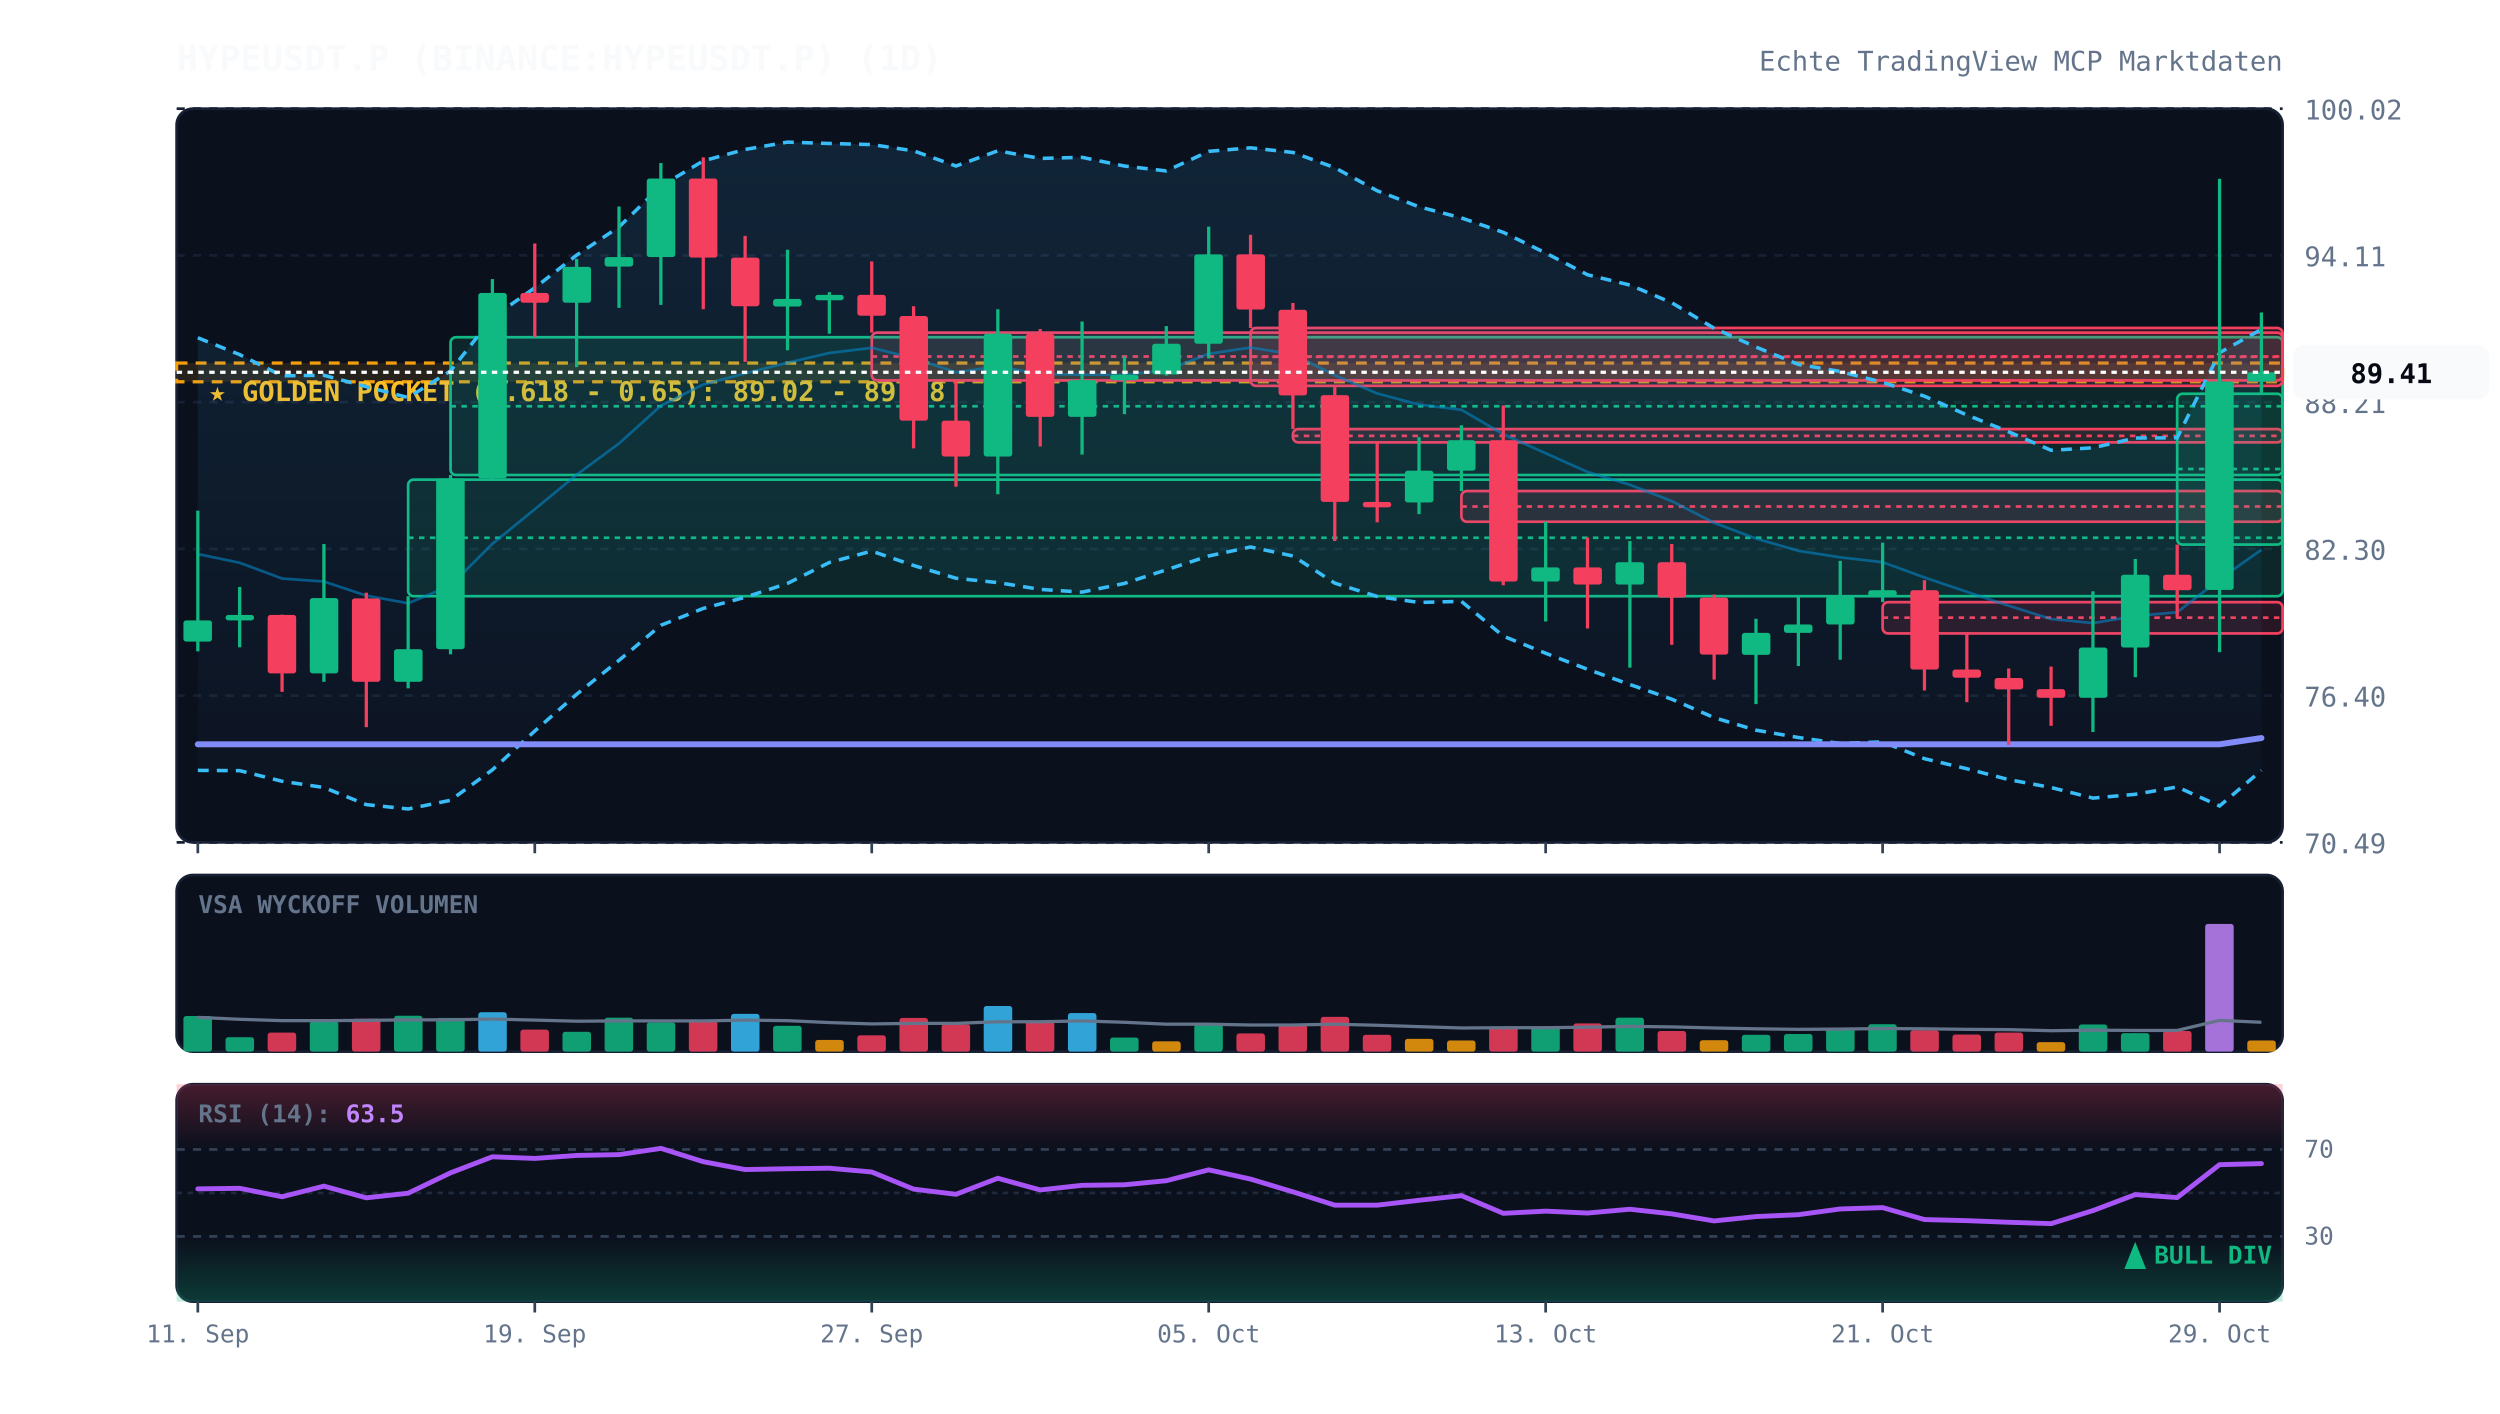
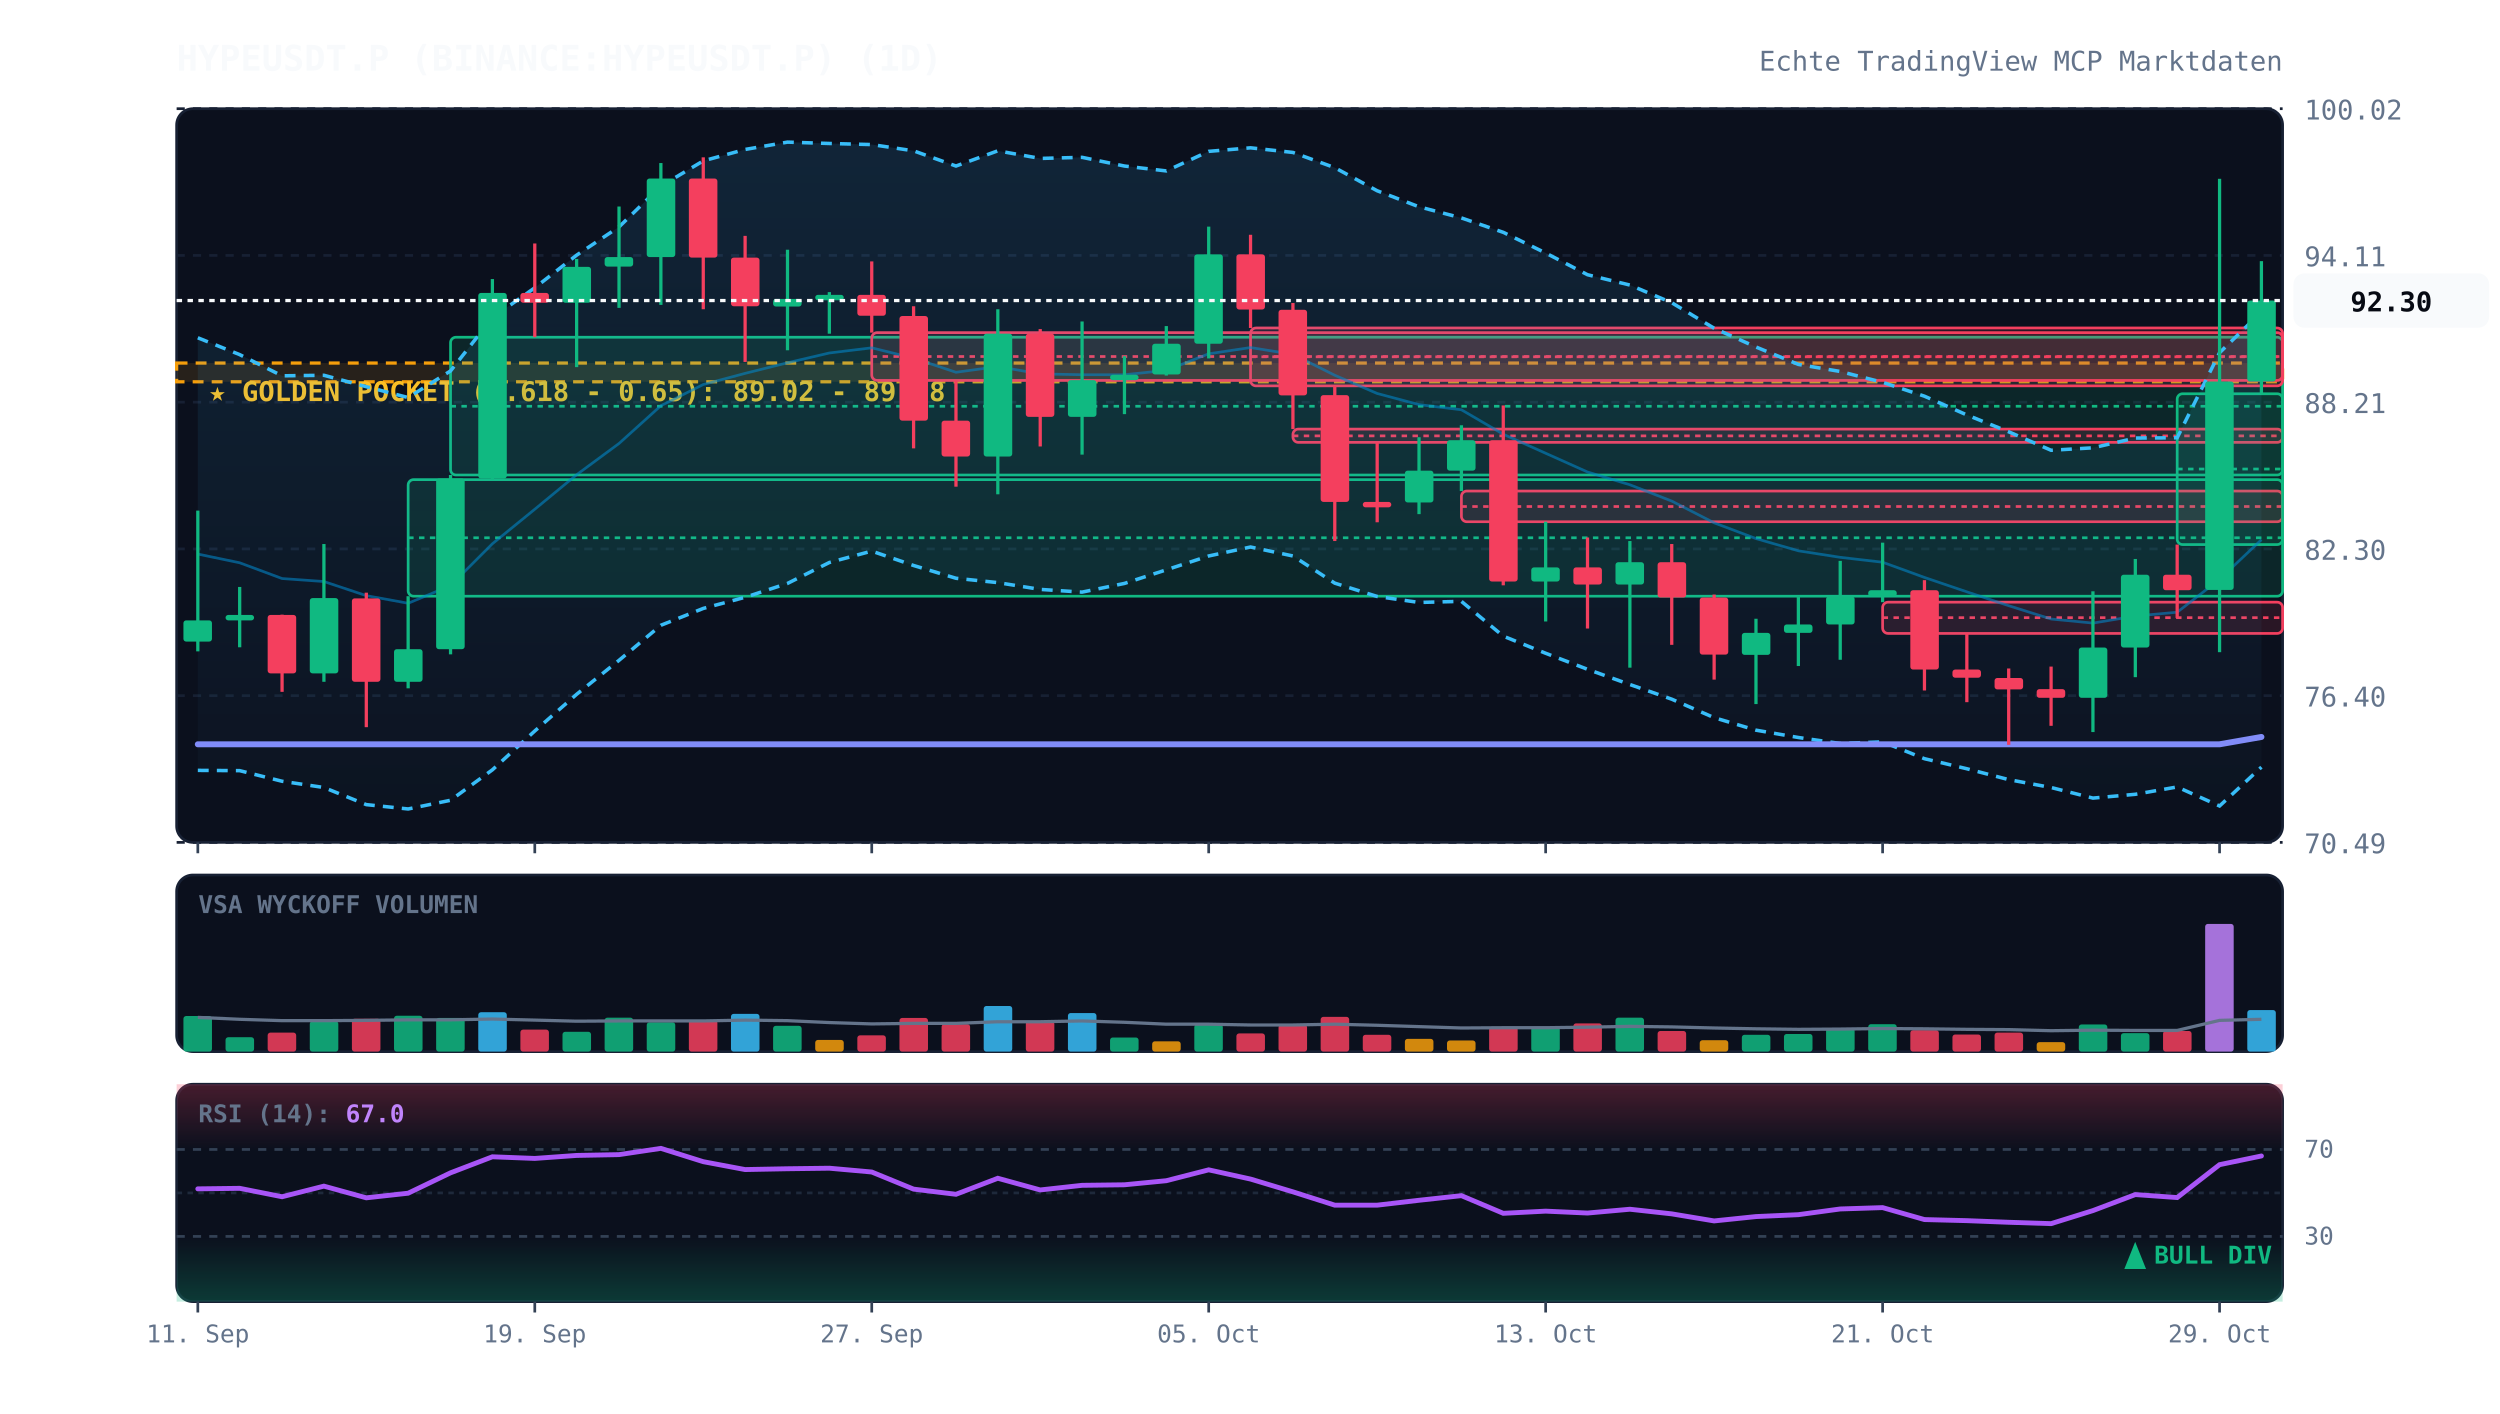
<svg xmlns="http://www.w3.org/2000/svg" viewBox="0 0 920 520" width="100%" height="100%" style="background:#070a13; font-family:'JetBrains Mono', monospace;">
  <defs>
    <linearGradient id="cloud-grad" x1="0%" y1="0%" x2="0%" y2="100%">
      <stop offset="0%" stop-color="#38bdf8" stop-opacity="0.12" />
      <stop offset="100%" stop-color="#38bdf8" stop-opacity="0.02" />
    </linearGradient>
    <linearGradient id="rsi-overbought" x1="0%" y1="0%" x2="0%" y2="100%">
      <stop offset="0%" stop-color="#f43f5e" stop-opacity="0.25" />
      <stop offset="100%" stop-color="#f43f5e" stop-opacity="0.0" />
    </linearGradient>
    <linearGradient id="rsi-oversold" x1="0%" y1="0%" x2="0%" y2="100%">
      <stop offset="0%" stop-color="#10b981" stop-opacity="0.0" />
      <stop offset="100%" stop-color="#10b981" stop-opacity="0.25" />
    </linearGradient>
  </defs>
  <rect x="65" y="40" width="775" height="270" fill="#0b101d" rx="6" stroke="#172033" stroke-width="1" />
  <rect x="65" y="322" width="775" height="65" fill="#0b101d" rx="6" stroke="#172033" stroke-width="1" />
  <rect x="65" y="399" width="775" height="80" fill="#0b101d" rx="6" stroke="#172033" stroke-width="1" />
  <line x1="65" y1="310.0" x2="840" y2="310.0" stroke="#172033" stroke-dasharray="3,3" stroke-width="1" />
  <text x="848" y="314.0" fill="#64748b" font-size="10" text-anchor="start">70.49</text>
  <line x1="65" y1="256.0" x2="840" y2="256.0" stroke="#172033" stroke-dasharray="3,3" stroke-width="1" />
  <text x="848" y="260.0" fill="#64748b" font-size="10" text-anchor="start">76.40</text>
  <line x1="65" y1="202.0" x2="840" y2="202.0" stroke="#172033" stroke-dasharray="3,3" stroke-width="1" />
  <text x="848" y="206.0" fill="#64748b" font-size="10" text-anchor="start">82.30</text>
  <line x1="65" y1="148.0" x2="840" y2="148.0" stroke="#172033" stroke-dasharray="3,3" stroke-width="1" />
  <text x="848" y="152.0" fill="#64748b" font-size="10" text-anchor="start">88.21</text>
  <line x1="65" y1="94.0" x2="840" y2="94.0" stroke="#172033" stroke-dasharray="3,3" stroke-width="1" />
  <text x="848" y="98.0" fill="#64748b" font-size="10" text-anchor="start">94.11</text>
  <line x1="65" y1="40.0" x2="840" y2="40.0" stroke="#172033" stroke-dasharray="3,3" stroke-width="1" />
  <text x="848" y="44.0" fill="#64748b" font-size="10" text-anchor="start">100.02</text>
  <rect x="65" y="133.6" width="775" height="6.9" fill="rgba(245, 158, 11, 0.12)" stroke="#f59e0b" stroke-dasharray="4,3" stroke-width="1.2" />
  <text x="77" y="147.6" fill="#fbbf24" font-size="10" font-weight="bold">★ GOLDEN POCKET (0.618 - 0.65): 89.02 - 89.78</text>
  <rect x="150.2" y="176.5" width="689.8" height="42.9" fill="rgba(16, 185, 129, 0.13)" stroke="#10b981" stroke-width="1" rx="2" />
  <line x1="150.2" y1="197.9" x2="840" y2="197.9" stroke="#10b981" stroke-dasharray="2,2" stroke-width="1" />
  <rect x="165.8" y="124.1" width="674.2" height="50.7" fill="rgba(16, 185, 129, 0.13)" stroke="#10b981" stroke-width="1" rx="2" />
  <line x1="165.8" y1="149.5" x2="840" y2="149.5" stroke="#10b981" stroke-dasharray="2,2" stroke-width="1" />
  <rect x="320.8" y="122.4" width="519.2" height="17.6" fill="rgba(244, 63, 94, 0.13)" stroke="#f43f5e" stroke-width="1" rx="2" />
  <line x1="320.8" y1="131.2" x2="840" y2="131.2" stroke="#f43f5e" stroke-dasharray="2,2" stroke-width="1" />
  <rect x="460.2" y="120.7" width="379.8" height="21.3" fill="rgba(244, 63, 94, 0.13)" stroke="#f43f5e" stroke-width="1" rx="2" />
  <line x1="460.2" y1="131.3" x2="840" y2="131.3" stroke="#f43f5e" stroke-dasharray="2,2" stroke-width="1" />
  <rect x="475.8" y="157.9" width="364.2" height="4.9" fill="rgba(244, 63, 94, 0.13)" stroke="#f43f5e" stroke-width="1" rx="2" />
  <line x1="475.8" y1="160.4" x2="840" y2="160.4" stroke="#f43f5e" stroke-dasharray="2,2" stroke-width="1" />
  <rect x="537.8" y="180.7" width="302.2" height="11.3" fill="rgba(244, 63, 94, 0.13)" stroke="#f43f5e" stroke-width="1" rx="2" />
  <line x1="537.8" y1="186.4" x2="840" y2="186.4" stroke="#f43f5e" stroke-dasharray="2,2" stroke-width="1" />
  <rect x="692.8" y="221.6" width="147.2" height="11.5" fill="rgba(244, 63, 94, 0.13)" stroke="#f43f5e" stroke-width="1" rx="2" />
  <line x1="692.8" y1="227.3" x2="840" y2="227.3" stroke="#f43f5e" stroke-dasharray="2,2" stroke-width="1" />
  <rect x="801.2" y="144.9" width="38.8" height="55.5" fill="rgba(16, 185, 129, 0.13)" stroke="#10b981" stroke-width="1" rx="2" />
  <line x1="801.2" y1="172.6" x2="840" y2="172.6" stroke="#10b981" stroke-dasharray="2,2" stroke-width="1" />
-   <polygon points="72.8,124.3 88.2,130.5 103.8,138.3 119.2,138.1 134.8,142.3 150.2,146.3 165.8,136.5 181.2,116.9 196.8,105.9 212.2,93.9 227.8,83.5 243.2,68.5 258.8,59.2 274.2,55.0 289.8,52.3 305.2,52.8 320.8,53.2 336.2,55.5 351.8,61.1 367.2,55.5 382.8,58.3 398.2,57.9 413.8,61.1 429.2,62.9 444.8,55.7 460.2,54.4 475.8,56.1 491.2,61.7 506.8,70.2 522.2,76.1 537.8,80.2 553.2,85.5 568.8,93.1 584.2,101.1 599.8,104.9 615.2,111.4 630.8,120.8 646.2,127.7 661.8,134.1 677.2,136.7 692.8,140.7 708.2,145.8 723.8,152.7 739.2,158.9 754.8,165.7 770.2,164.8 785.8,161.2 801.2,161.1 816.8,129.8 832.2,121.2 832.2,283.5 816.8,296.6 801.2,289.6 785.8,292.3 770.2,293.7 754.8,289.8 739.2,286.9 723.8,282.9 708.2,279.2 692.8,273.0 677.2,273.6 661.8,271.4 646.2,268.7 630.8,264.1 615.2,257.3 599.8,251.9 584.2,246.3 568.8,240.4 553.2,234.1 537.8,221.3 522.2,221.7 506.8,219.5 491.2,214.6 475.8,204.6 460.2,201.3 444.8,204.6 429.2,209.7 413.8,214.7 398.2,217.9 382.8,216.9 367.2,214.4 351.8,212.8 336.2,208.1 320.8,202.8 305.2,207.0 289.8,214.7 274.2,219.8 258.8,223.9 243.2,230.1 227.8,243.0 212.2,255.5 196.8,269.0 181.2,283.3 165.8,294.5 150.2,297.7 134.8,296.1 119.2,289.8 103.8,287.5 88.2,283.6 72.8,283.5" fill="url(#cloud-grad)" />
-   <polyline points="72.8,124.3 88.2,130.5 103.8,138.3 119.2,138.1 134.8,142.3 150.2,146.3 165.8,136.5 181.2,116.9 196.8,105.9 212.2,93.9 227.8,83.5 243.2,68.5 258.8,59.2 274.2,55.0 289.8,52.3 305.2,52.8 320.8,53.2 336.2,55.5 351.8,61.1 367.2,55.5 382.8,58.3 398.2,57.9 413.8,61.1 429.2,62.9 444.8,55.7 460.2,54.4 475.8,56.1 491.2,61.7 506.8,70.2 522.2,76.1 537.8,80.2 553.2,85.5 568.8,93.1 584.2,101.1 599.8,104.9 615.2,111.4 630.8,120.8 646.2,127.7 661.8,134.1 677.2,136.7 692.8,140.7 708.2,145.8 723.8,152.7 739.2,158.9 754.8,165.7 770.2,164.8 785.8,161.2 801.2,161.1 816.8,129.8 832.2,121.2" fill="none" stroke="#38bdf8" stroke-width="1.3" stroke-dasharray="4,3" />
-   <polyline points="72.8,283.5 88.2,283.6 103.8,287.5 119.2,289.8 134.8,296.1 150.2,297.7 165.8,294.5 181.2,283.3 196.8,269.0 212.2,255.5 227.8,243.0 243.2,230.1 258.8,223.9 274.2,219.8 289.8,214.7 305.2,207.0 320.8,202.8 336.2,208.1 351.8,212.8 367.2,214.4 382.8,216.9 398.2,217.9 413.8,214.7 429.2,209.7 444.8,204.6 460.2,201.3 475.8,204.6 491.2,214.6 506.8,219.5 522.2,221.7 537.8,221.3 553.2,234.1 568.8,240.4 584.2,246.3 599.8,251.9 615.2,257.3 630.8,264.1 646.2,268.7 661.8,271.4 677.2,273.6 692.8,273.0 708.2,279.2 723.8,282.9 739.2,286.9 754.8,289.8 770.2,293.7 785.8,292.3 801.2,289.6 816.8,296.6 832.2,283.5" fill="none" stroke="#38bdf8" stroke-width="1.3" stroke-dasharray="4,3" />
-   <polyline points="72.8,203.9 88.2,207.1 103.8,212.9 119.2,214.0 134.8,219.2 150.2,222.0 165.8,215.5 181.2,200.1 196.8,187.4 212.2,174.7 227.8,163.2 243.2,149.3 258.8,141.5 274.2,137.4 289.8,133.5 305.2,129.9 320.8,128.0 336.2,131.8 351.8,137.0 367.2,134.9 382.8,137.6 398.2,137.9 413.8,137.9 429.2,136.3 444.8,130.2 460.2,127.9 475.8,130.4 491.2,138.1 506.8,144.8 522.2,148.9 537.8,150.8 553.2,159.8 568.8,166.8 584.2,173.7 599.8,178.4 615.2,184.4 630.8,192.4 646.2,198.2 661.8,202.7 677.2,205.1 692.8,206.9 708.2,212.5 723.8,217.8 739.2,222.9 754.8,227.8 770.2,229.3 785.8,226.7 801.2,225.3 816.8,213.2 832.2,202.3" fill="none" stroke="#0284c7" stroke-width="1.0" stroke-opacity="0.6" />
-   <polyline points="72.8,273.9 88.2,273.9 103.8,273.9 119.2,273.9 134.8,273.9 150.2,273.9 165.8,273.9 181.2,273.9 196.8,273.9 212.2,273.9 227.8,273.9 243.2,273.9 258.8,273.9 274.2,273.9 289.8,273.9 305.2,273.9 320.8,273.9 336.2,273.9 351.8,273.9 367.2,273.9 382.8,273.9 398.2,273.9 413.8,273.9 429.2,273.9 444.8,273.9 460.2,273.9 475.8,273.9 491.2,273.9 506.8,273.9 522.2,273.9 537.8,273.9 553.2,273.9 568.8,273.9 584.2,273.9 599.8,273.9 615.2,273.9 630.8,273.9 646.2,273.9 661.8,273.9 677.2,273.9 692.8,273.9 708.2,273.9 723.8,273.9 739.2,273.9 754.8,273.9 770.2,273.9 785.8,273.9 801.2,273.9 816.8,273.9 832.2,271.6" fill="none" stroke="#818cf8" stroke-width="2.2" stroke-linecap="round" />
+   <polygon points="72.8,124.3 88.2,130.5 103.8,138.3 119.2,138.1 134.8,142.3 150.2,146.3 165.8,136.5 181.2,116.9 196.8,105.9 212.2,93.9 227.8,83.5 243.2,68.5 258.8,59.2 274.2,55.0 289.8,52.3 305.2,52.8 320.8,53.2 336.2,55.5 351.8,61.1 367.2,55.5 382.8,58.3 398.2,57.9 413.8,61.1 429.2,62.9 444.8,55.7 460.2,54.4 475.8,56.1 491.2,61.7 506.8,70.2 522.2,76.1 537.8,80.2 553.2,85.5 568.8,93.1 584.2,101.1 599.8,104.9 615.2,111.4 630.8,120.8 646.2,127.7 661.8,134.1 677.2,136.7 692.8,140.7 708.2,145.8 723.8,152.7 739.2,158.9 754.8,165.7 770.2,164.8 785.8,161.2 801.2,161.1 816.8,129.8 832.2,114.8 832.2,282.3 816.8,296.6 801.2,289.6 785.8,292.3 770.2,293.7 754.8,289.8 739.2,286.9 723.8,282.9 708.2,279.2 692.8,273.0 677.2,273.6 661.8,271.4 646.2,268.7 630.8,264.1 615.2,257.3 599.8,251.9 584.2,246.3 568.8,240.4 553.2,234.1 537.8,221.3 522.2,221.7 506.8,219.5 491.2,214.6 475.8,204.6 460.2,201.3 444.8,204.6 429.2,209.7 413.8,214.7 398.2,217.9 382.8,216.9 367.2,214.4 351.8,212.8 336.2,208.1 320.8,202.8 305.2,207.0 289.8,214.7 274.2,219.8 258.8,223.9 243.2,230.1 227.8,243.0 212.2,255.5 196.8,269.0 181.2,283.3 165.8,294.5 150.2,297.7 134.8,296.1 119.2,289.8 103.8,287.5 88.2,283.6 72.8,283.5" fill="url(#cloud-grad)" />
+   <polyline points="72.8,124.3 88.2,130.5 103.8,138.3 119.2,138.1 134.8,142.3 150.2,146.3 165.8,136.5 181.2,116.9 196.8,105.9 212.2,93.9 227.8,83.5 243.2,68.5 258.8,59.2 274.2,55.0 289.8,52.3 305.2,52.8 320.8,53.2 336.2,55.5 351.8,61.1 367.2,55.5 382.8,58.3 398.2,57.9 413.8,61.1 429.2,62.9 444.8,55.7 460.2,54.4 475.8,56.1 491.2,61.7 506.8,70.2 522.2,76.1 537.8,80.2 553.2,85.5 568.8,93.1 584.2,101.1 599.8,104.9 615.2,111.4 630.8,120.8 646.2,127.7 661.8,134.1 677.2,136.7 692.8,140.7 708.2,145.8 723.8,152.7 739.2,158.9 754.8,165.7 770.2,164.8 785.8,161.2 801.2,161.1 816.8,129.8 832.2,114.8" fill="none" stroke="#38bdf8" stroke-width="1.3" stroke-dasharray="4,3" />
+   <polyline points="72.8,283.5 88.2,283.6 103.8,287.5 119.2,289.8 134.8,296.1 150.2,297.7 165.8,294.5 181.2,283.3 196.8,269.0 212.2,255.5 227.8,243.0 243.2,230.1 258.8,223.9 274.2,219.8 289.8,214.7 305.2,207.0 320.8,202.8 336.2,208.1 351.8,212.8 367.2,214.4 382.8,216.9 398.2,217.9 413.8,214.7 429.2,209.7 444.8,204.6 460.2,201.3 475.8,204.6 491.2,214.6 506.8,219.5 522.2,221.7 537.8,221.3 553.2,234.1 568.8,240.4 584.2,246.3 599.8,251.9 615.2,257.3 630.8,264.1 646.2,268.7 661.8,271.4 677.2,273.6 692.8,273.0 708.2,279.2 723.8,282.9 739.2,286.9 754.8,289.8 770.2,293.7 785.8,292.3 801.2,289.6 816.8,296.6 832.2,282.3" fill="none" stroke="#38bdf8" stroke-width="1.3" stroke-dasharray="4,3" />
+   <polyline points="72.8,203.9 88.2,207.1 103.8,212.9 119.2,214.0 134.8,219.2 150.2,222.0 165.8,215.5 181.2,200.1 196.8,187.4 212.2,174.7 227.8,163.2 243.2,149.3 258.8,141.5 274.2,137.4 289.8,133.5 305.2,129.9 320.8,128.0 336.2,131.8 351.8,137.0 367.2,134.9 382.8,137.6 398.2,137.9 413.8,137.9 429.2,136.3 444.8,130.2 460.2,127.9 475.8,130.4 491.2,138.1 506.8,144.8 522.2,148.9 537.8,150.8 553.2,159.8 568.8,166.8 584.2,173.7 599.8,178.4 615.2,184.4 630.8,192.4 646.2,198.2 661.8,202.7 677.2,205.1 692.8,206.9 708.2,212.5 723.8,217.8 739.2,222.9 754.8,227.8 770.2,229.3 785.8,226.7 801.2,225.3 816.8,213.2 832.2,198.6" fill="none" stroke="#0284c7" stroke-width="1.0" stroke-opacity="0.6" />
+   <polyline points="72.8,273.9 88.2,273.9 103.8,273.9 119.2,273.9 134.8,273.9 150.2,273.9 165.8,273.9 181.2,273.9 196.8,273.9 212.2,273.9 227.8,273.9 243.2,273.9 258.8,273.9 274.2,273.9 289.8,273.9 305.2,273.9 320.8,273.9 336.2,273.9 351.8,273.9 367.2,273.9 382.8,273.9 398.2,273.9 413.8,273.9 429.2,273.9 444.8,273.9 460.2,273.9 475.8,273.9 491.2,273.9 506.8,273.9 522.2,273.9 537.8,273.9 553.2,273.9 568.8,273.9 584.2,273.9 599.8,273.9 615.2,273.9 630.8,273.9 646.2,273.9 661.8,273.9 677.2,273.9 692.8,273.9 708.2,273.9 723.8,273.9 739.2,273.9 754.8,273.9 770.2,273.9 785.8,273.9 801.2,273.9 816.8,273.9 832.2,271.2" fill="none" stroke="#818cf8" stroke-width="2.2" stroke-linecap="round" />
  <line x1="72.8" y1="187.9" x2="72.8" y2="239.7" stroke="#10b981" stroke-width="1.2" />
  <rect x="67.5" y="228.3" width="10.5" height="7.8" fill="#10b981" rx="1" />
  <line x1="88.2" y1="216.0" x2="88.2" y2="238.2" stroke="#10b981" stroke-width="1.2" />
  <rect x="83.0" y="226.3" width="10.5" height="2.0" fill="#10b981" rx="1" />
  <line x1="103.8" y1="226.2" x2="103.8" y2="254.6" stroke="#f43f5e" stroke-width="1.2" />
  <rect x="98.5" y="226.3" width="10.5" height="21.5" fill="#f43f5e" rx="1" />
  <line x1="119.2" y1="200.2" x2="119.2" y2="250.9" stroke="#10b981" stroke-width="1.2" />
  <rect x="114.0" y="220.1" width="10.5" height="27.7" fill="#10b981" rx="1" />
  <line x1="134.8" y1="218.1" x2="134.8" y2="267.6" stroke="#f43f5e" stroke-width="1.2" />
  <rect x="129.5" y="220.2" width="10.5" height="30.7" fill="#f43f5e" rx="1" />
  <line x1="150.2" y1="219.4" x2="150.2" y2="253.3" stroke="#10b981" stroke-width="1.2" />
  <rect x="145.0" y="238.9" width="10.5" height="12.0" fill="#10b981" rx="1" />
  <line x1="165.8" y1="174.8" x2="165.8" y2="240.8" stroke="#10b981" stroke-width="1.2" />
  <rect x="160.5" y="176.1" width="10.5" height="62.8" fill="#10b981" rx="1" />
  <line x1="181.2" y1="102.7" x2="181.2" y2="176.5" stroke="#10b981" stroke-width="1.2" />
  <rect x="176.0" y="107.8" width="10.5" height="68.3" fill="#10b981" rx="1" />
  <line x1="196.8" y1="89.6" x2="196.8" y2="124.1" stroke="#f43f5e" stroke-width="1.2" />
  <rect x="191.5" y="107.8" width="10.5" height="3.6" fill="#f43f5e" rx="1" />
  <line x1="212.2" y1="95.3" x2="212.2" y2="135.1" stroke="#10b981" stroke-width="1.2" />
  <rect x="207.0" y="98.2" width="10.5" height="13.2" fill="#10b981" rx="1" />
  <line x1="227.8" y1="76.0" x2="227.8" y2="113.3" stroke="#10b981" stroke-width="1.2" />
  <rect x="222.5" y="94.6" width="10.5" height="3.5" fill="#10b981" rx="1" />
  <line x1="243.2" y1="60.0" x2="243.2" y2="112.2" stroke="#10b981" stroke-width="1.2" />
  <rect x="238.0" y="65.7" width="10.5" height="28.9" fill="#10b981" rx="1" />
  <line x1="258.8" y1="57.9" x2="258.8" y2="113.8" stroke="#f43f5e" stroke-width="1.2" />
  <rect x="253.5" y="65.7" width="10.5" height="29.1" fill="#f43f5e" rx="1" />
  <line x1="274.2" y1="86.8" x2="274.2" y2="133.2" stroke="#f43f5e" stroke-width="1.2" />
  <rect x="269.0" y="94.8" width="10.5" height="17.9" fill="#f43f5e" rx="1" />
  <line x1="289.8" y1="91.9" x2="289.8" y2="128.9" stroke="#10b981" stroke-width="1.2" />
  <rect x="284.5" y="110.0" width="10.5" height="2.8" fill="#10b981" rx="1" />
  <line x1="305.2" y1="107.5" x2="305.2" y2="122.8" stroke="#10b981" stroke-width="1.2" />
  <rect x="300.0" y="108.5" width="10.5" height="2.0" fill="#10b981" rx="1" />
  <line x1="320.8" y1="96.2" x2="320.8" y2="122.4" stroke="#f43f5e" stroke-width="1.2" />
  <rect x="315.5" y="108.5" width="10.5" height="7.7" fill="#f43f5e" rx="1" />
  <line x1="336.2" y1="112.7" x2="336.2" y2="165.0" stroke="#f43f5e" stroke-width="1.2" />
  <rect x="331.0" y="116.3" width="10.5" height="38.5" fill="#f43f5e" rx="1" />
  <line x1="351.8" y1="140.0" x2="351.8" y2="179.1" stroke="#f43f5e" stroke-width="1.2" />
  <rect x="346.5" y="154.8" width="10.5" height="13.2" fill="#f43f5e" rx="1" />
  <line x1="367.2" y1="113.8" x2="367.2" y2="181.9" stroke="#10b981" stroke-width="1.2" />
  <rect x="362.0" y="122.8" width="10.5" height="45.2" fill="#10b981" rx="1" />
  <line x1="382.8" y1="121.1" x2="382.8" y2="164.3" stroke="#f43f5e" stroke-width="1.2" />
  <rect x="377.5" y="122.8" width="10.5" height="30.6" fill="#f43f5e" rx="1" />
  <line x1="398.2" y1="118.3" x2="398.2" y2="167.3" stroke="#10b981" stroke-width="1.2" />
  <rect x="393.0" y="139.9" width="10.5" height="13.5" fill="#10b981" rx="1" />
  <line x1="413.8" y1="131.1" x2="413.8" y2="152.4" stroke="#10b981" stroke-width="1.2" />
  <rect x="408.5" y="137.9" width="10.5" height="2.0" fill="#10b981" rx="1" />
  <line x1="429.2" y1="120.0" x2="429.2" y2="138.2" stroke="#10b981" stroke-width="1.2" />
  <rect x="424.0" y="126.5" width="10.5" height="11.3" fill="#10b981" rx="1" />
  <line x1="444.8" y1="83.4" x2="444.8" y2="131.9" stroke="#10b981" stroke-width="1.2" />
  <rect x="439.5" y="93.6" width="10.5" height="32.9" fill="#10b981" rx="1" />
  <line x1="460.2" y1="86.4" x2="460.2" y2="120.7" stroke="#f43f5e" stroke-width="1.2" />
  <rect x="455.0" y="93.6" width="10.5" height="20.3" fill="#f43f5e" rx="1" />
  <line x1="475.8" y1="111.5" x2="475.8" y2="157.9" stroke="#f43f5e" stroke-width="1.2" />
  <rect x="470.5" y="114.0" width="10.5" height="31.5" fill="#f43f5e" rx="1" />
  <line x1="491.2" y1="142.0" x2="491.2" y2="199.1" stroke="#f43f5e" stroke-width="1.2" />
  <rect x="486.0" y="145.4" width="10.5" height="39.3" fill="#f43f5e" rx="1" />
  <line x1="506.8" y1="162.8" x2="506.8" y2="192.2" stroke="#f43f5e" stroke-width="1.2" />
  <rect x="501.5" y="184.7" width="10.5" height="2.0" fill="#f43f5e" rx="1" />
  <line x1="522.2" y1="160.9" x2="522.2" y2="189.2" stroke="#10b981" stroke-width="1.2" />
  <rect x="517.0" y="173.2" width="10.5" height="11.7" fill="#10b981" rx="1" />
  <line x1="537.8" y1="156.5" x2="537.8" y2="180.7" stroke="#10b981" stroke-width="1.2" />
  <rect x="532.5" y="162.0" width="10.5" height="11.2" fill="#10b981" rx="1" />
  <line x1="553.2" y1="149.2" x2="553.2" y2="215.4" stroke="#f43f5e" stroke-width="1.2" />
  <rect x="548.0" y="162.0" width="10.5" height="52.0" fill="#f43f5e" rx="1" />
  <line x1="568.8" y1="192.0" x2="568.8" y2="228.7" stroke="#10b981" stroke-width="1.2" />
  <rect x="563.5" y="208.8" width="10.5" height="5.2" fill="#10b981" rx="1" />
  <line x1="584.2" y1="197.8" x2="584.2" y2="231.3" stroke="#f43f5e" stroke-width="1.2" />
  <rect x="579.0" y="208.8" width="10.5" height="6.3" fill="#f43f5e" rx="1" />
  <line x1="599.8" y1="199.1" x2="599.8" y2="245.7" stroke="#10b981" stroke-width="1.2" />
  <rect x="594.5" y="206.9" width="10.5" height="8.2" fill="#10b981" rx="1" />
  <line x1="615.2" y1="200.2" x2="615.2" y2="237.3" stroke="#f43f5e" stroke-width="1.2" />
  <rect x="610.0" y="206.9" width="10.5" height="13.0" fill="#f43f5e" rx="1" />
  <line x1="630.8" y1="218.8" x2="630.8" y2="250.1" stroke="#f43f5e" stroke-width="1.2" />
  <rect x="625.5" y="219.9" width="10.5" height="21.0" fill="#f43f5e" rx="1" />
  <line x1="646.2" y1="227.7" x2="646.2" y2="259.1" stroke="#10b981" stroke-width="1.2" />
  <rect x="641.0" y="232.9" width="10.5" height="8.1" fill="#10b981" rx="1" />
  <line x1="661.8" y1="219.3" x2="661.8" y2="245.1" stroke="#10b981" stroke-width="1.2" />
  <rect x="656.5" y="229.8" width="10.5" height="3.1" fill="#10b981" rx="1" />
  <line x1="677.2" y1="206.4" x2="677.2" y2="242.8" stroke="#10b981" stroke-width="1.2" />
  <rect x="672.0" y="219.5" width="10.5" height="10.3" fill="#10b981" rx="1" />
  <line x1="692.8" y1="199.7" x2="692.8" y2="221.6" stroke="#10b981" stroke-width="1.2" />
  <rect x="687.5" y="217.2" width="10.5" height="2.3" fill="#10b981" rx="1" />
  <line x1="708.2" y1="213.5" x2="708.2" y2="254.1" stroke="#f43f5e" stroke-width="1.2" />
  <rect x="703.0" y="217.2" width="10.5" height="29.2" fill="#f43f5e" rx="1" />
  <line x1="723.8" y1="233.1" x2="723.8" y2="258.4" stroke="#f43f5e" stroke-width="1.2" />
  <rect x="718.5" y="246.4" width="10.5" height="3.0" fill="#f43f5e" rx="1" />
  <line x1="739.2" y1="246.0" x2="739.2" y2="274.1" stroke="#f43f5e" stroke-width="1.2" />
  <rect x="734.0" y="249.5" width="10.5" height="4.2" fill="#f43f5e" rx="1" />
  <line x1="754.8" y1="245.3" x2="754.8" y2="267.1" stroke="#f43f5e" stroke-width="1.2" />
  <rect x="749.5" y="253.6" width="10.5" height="3.2" fill="#f43f5e" rx="1" />
  <line x1="770.2" y1="217.6" x2="770.2" y2="269.4" stroke="#10b981" stroke-width="1.2" />
  <rect x="765.0" y="238.3" width="10.5" height="18.5" fill="#10b981" rx="1" />
  <line x1="785.8" y1="205.7" x2="785.8" y2="249.2" stroke="#10b981" stroke-width="1.2" />
  <rect x="780.5" y="211.5" width="10.5" height="26.8" fill="#10b981" rx="1" />
  <line x1="801.2" y1="200.4" x2="801.2" y2="227.4" stroke="#f43f5e" stroke-width="1.2" />
  <rect x="796.0" y="211.5" width="10.5" height="5.7" fill="#f43f5e" rx="1" />
  <line x1="816.8" y1="65.8" x2="816.8" y2="240.0" stroke="#10b981" stroke-width="1.2" />
  <rect x="811.5" y="140.4" width="10.5" height="76.7" fill="#10b981" rx="1" />
-   <line x1="832.2" y1="115.0" x2="832.2" y2="144.9" stroke="#10b981" stroke-width="1.2" />
-   <rect x="827.0" y="137.0" width="10.5" height="3.4" fill="#10b981" rx="1" />
-   <line x1="65" y1="137.0" x2="840" y2="137.0" stroke="#f8fafc" stroke-width="1.2" stroke-dasharray="2,2" />
-   <rect x="844" y="127.0" width="72" height="20" fill="#f8fafc" rx="4" />
-   <text x="880" y="141.0" fill="#070a13" font-size="10" font-weight="bold" text-anchor="middle">89.41</text>
+   <line x1="832.2" y1="96.1" x2="832.2" y2="144.9" stroke="#10b981" stroke-width="1.2" />
+   <rect x="827.0" y="110.6" width="10.5" height="29.8" fill="#10b981" rx="1" />
+   <line x1="65" y1="110.6" x2="840" y2="110.6" stroke="#f8fafc" stroke-width="1.2" stroke-dasharray="2,2" />
+   <rect x="844" y="100.6" width="72" height="20" fill="#f8fafc" rx="4" />
+   <text x="880" y="114.6" fill="#070a13" font-size="10" font-weight="bold" text-anchor="middle">92.30</text>
  <text x="73" y="336" fill="#64748b" font-size="9" font-weight="bold">VSA WYCKOFF VOLUMEN</text>
  <rect x="67.5" y="373.9" width="10.5" height="13.1" fill="#10b981" opacity="0.85" rx="1" />
  <rect x="83.0" y="381.7" width="10.5" height="5.3" fill="#10b981" opacity="0.85" rx="1" />
  <rect x="98.5" y="380.0" width="10.5" height="7.0" fill="#f43f5e" opacity="0.85" rx="1" />
  <rect x="114.0" y="375.8" width="10.5" height="11.2" fill="#10b981" opacity="0.85" rx="1" />
  <rect x="129.5" y="374.9" width="10.5" height="12.1" fill="#f43f5e" opacity="0.85" rx="1" />
  <rect x="145.0" y="373.8" width="10.5" height="13.2" fill="#10b981" opacity="0.85" rx="1" />
  <rect x="160.5" y="374.6" width="10.5" height="12.4" fill="#10b981" opacity="0.85" rx="1" />
  <rect x="176.0" y="372.5" width="10.5" height="14.5" fill="#38bdf8" opacity="0.85" rx="1" />
  <rect x="191.5" y="378.9" width="10.5" height="8.1" fill="#f43f5e" opacity="0.85" rx="1" />
  <rect x="207.0" y="379.7" width="10.5" height="7.3" fill="#10b981" opacity="0.85" rx="1" />
  <rect x="222.5" y="374.5" width="10.5" height="12.5" fill="#10b981" opacity="0.85" rx="1" />
  <rect x="238.0" y="376.2" width="10.5" height="10.8" fill="#10b981" opacity="0.85" rx="1" />
  <rect x="253.5" y="375.4" width="10.5" height="11.6" fill="#f43f5e" opacity="0.85" rx="1" />
  <rect x="269.0" y="373.1" width="10.5" height="13.9" fill="#38bdf8" opacity="0.85" rx="1" />
  <rect x="284.5" y="377.5" width="10.5" height="9.5" fill="#10b981" opacity="0.85" rx="1" />
  <rect x="300.0" y="382.7" width="10.5" height="4.3" fill="#f59e0b" opacity="0.85" rx="1" />
  <rect x="315.5" y="381.0" width="10.5" height="6.0" fill="#f43f5e" opacity="0.85" rx="1" />
  <rect x="331.0" y="374.6" width="10.5" height="12.4" fill="#f43f5e" opacity="0.85" rx="1" />
  <rect x="346.5" y="376.9" width="10.5" height="10.1" fill="#f43f5e" opacity="0.85" rx="1" />
  <rect x="362.0" y="370.2" width="10.5" height="16.8" fill="#38bdf8" opacity="0.85" rx="1" />
  <rect x="377.5" y="375.8" width="10.5" height="11.2" fill="#f43f5e" opacity="0.85" rx="1" />
  <rect x="393.0" y="372.8" width="10.5" height="14.2" fill="#38bdf8" opacity="0.85" rx="1" />
  <rect x="408.5" y="381.8" width="10.5" height="5.2" fill="#10b981" opacity="0.85" rx="1" />
  <rect x="424.0" y="383.2" width="10.5" height="3.8" fill="#f59e0b" opacity="0.85" rx="1" />
  <rect x="439.5" y="377.0" width="10.5" height="10.0" fill="#10b981" opacity="0.85" rx="1" />
  <rect x="455.0" y="380.3" width="10.5" height="6.7" fill="#f43f5e" opacity="0.85" rx="1" />
  <rect x="470.5" y="377.1" width="10.5" height="9.9" fill="#f43f5e" opacity="0.85" rx="1" />
  <rect x="486.0" y="374.2" width="10.5" height="12.8" fill="#f43f5e" opacity="0.85" rx="1" />
  <rect x="501.5" y="380.8" width="10.5" height="6.2" fill="#f43f5e" opacity="0.85" rx="1" />
  <rect x="517.0" y="382.3" width="10.5" height="4.7" fill="#f59e0b" opacity="0.85" rx="1" />
  <rect x="532.5" y="382.9" width="10.5" height="4.1" fill="#f59e0b" opacity="0.85" rx="1" />
  <rect x="548.0" y="377.9" width="10.5" height="9.1" fill="#f43f5e" opacity="0.85" rx="1" />
  <rect x="563.5" y="377.9" width="10.5" height="9.1" fill="#10b981" opacity="0.85" rx="1" />
  <rect x="579.0" y="376.6" width="10.5" height="10.4" fill="#f43f5e" opacity="0.85" rx="1" />
  <rect x="594.5" y="374.5" width="10.5" height="12.5" fill="#10b981" opacity="0.85" rx="1" />
  <rect x="610.0" y="379.4" width="10.5" height="7.6" fill="#f43f5e" opacity="0.85" rx="1" />
  <rect x="625.5" y="382.8" width="10.5" height="4.2" fill="#f59e0b" opacity="0.85" rx="1" />
  <rect x="641.0" y="380.8" width="10.5" height="6.2" fill="#10b981" opacity="0.85" rx="1" />
  <rect x="656.5" y="380.5" width="10.5" height="6.5" fill="#10b981" opacity="0.85" rx="1" />
  <rect x="672.0" y="378.3" width="10.5" height="8.7" fill="#10b981" opacity="0.85" rx="1" />
  <rect x="687.5" y="376.9" width="10.5" height="10.1" fill="#10b981" opacity="0.85" rx="1" />
  <rect x="703.0" y="379.1" width="10.5" height="7.9" fill="#f43f5e" opacity="0.85" rx="1" />
  <rect x="718.5" y="380.7" width="10.5" height="6.3" fill="#f43f5e" opacity="0.85" rx="1" />
  <rect x="734.0" y="380.0" width="10.5" height="7.0" fill="#f43f5e" opacity="0.85" rx="1" />
  <rect x="749.5" y="383.5" width="10.5" height="3.5" fill="#f59e0b" opacity="0.85" rx="1" />
  <rect x="765.0" y="377.0" width="10.5" height="10.0" fill="#10b981" opacity="0.85" rx="1" />
  <rect x="780.5" y="380.2" width="10.5" height="6.8" fill="#10b981" opacity="0.85" rx="1" />
  <rect x="796.0" y="379.4" width="10.5" height="7.6" fill="#f43f5e" opacity="0.85" rx="1" />
  <rect x="811.5" y="340.0" width="10.5" height="47.0" fill="#c084fc" opacity="0.85" rx="1" />
-   <rect x="827.0" y="382.9" width="10.5" height="4.1" fill="#f59e0b" opacity="0.85" rx="1" />
-   <polyline points="72.8,374.4 88.2,375.1 103.8,375.6 119.2,375.6 134.8,375.5 150.2,375.3 165.8,375.3 181.2,375.0 196.8,375.4 212.2,375.8 227.8,375.7 243.2,375.7 258.8,375.7 274.2,375.4 289.8,375.6 305.2,376.3 320.8,376.8 336.2,376.6 351.8,376.6 367.2,376.0 382.8,376.0 398.2,375.7 413.8,376.2 429.2,376.9 444.8,376.9 460.2,377.2 475.8,377.2 491.2,376.9 506.8,377.3 522.2,377.8 537.8,378.3 553.2,378.2 568.8,378.2 584.2,378.0 599.8,377.7 615.2,377.9 630.8,378.3 646.2,378.6 661.8,378.8 677.2,378.7 692.8,378.5 708.2,378.6 723.8,378.8 739.2,378.9 754.8,379.3 770.2,379.1 785.8,379.2 801.2,379.2 816.8,375.5 832.2,376.2" fill="none" stroke="#64748b" stroke-width="1.2" />
+   <rect x="827.0" y="371.7" width="10.5" height="15.3" fill="#38bdf8" opacity="0.85" rx="1" />
+   <polyline points="72.8,374.4 88.2,375.1 103.8,375.6 119.2,375.6 134.8,375.5 150.2,375.3 165.8,375.3 181.2,375.0 196.8,375.4 212.2,375.8 227.8,375.7 243.2,375.7 258.8,375.7 274.2,375.4 289.8,375.6 305.2,376.3 320.8,376.8 336.2,376.6 351.8,376.6 367.2,376.0 382.8,376.0 398.2,375.7 413.8,376.2 429.2,376.9 444.8,376.9 460.2,377.2 475.8,377.2 491.2,376.9 506.8,377.3 522.2,377.8 537.8,378.3 553.2,378.2 568.8,378.2 584.2,378.0 599.8,377.7 615.2,377.9 630.8,378.3 646.2,378.6 661.8,378.8 677.2,378.7 692.8,378.5 708.2,378.6 723.8,378.8 739.2,378.9 754.8,379.3 770.2,379.1 785.8,379.2 801.2,379.2 816.8,375.5 832.2,375.1" fill="none" stroke="#64748b" stroke-width="1.2" />
  <rect x="65" y="399" width="775" height="24.0" fill="url(#rsi-overbought)" />
  <rect x="65" y="455.0" width="775" height="24.0" fill="url(#rsi-oversold)" />
  <line x1="65" y1="423.0" x2="840" y2="423.0" stroke="#334155" stroke-dasharray="3,3" stroke-width="1" />
  <text x="848" y="426.0" fill="#64748b" font-size="9">70</text>
  <line x1="65" y1="439.0" x2="840" y2="439.0" stroke="#1e293b" stroke-dasharray="2,2" stroke-width="1" />
  <line x1="65" y1="455.0" x2="840" y2="455.0" stroke="#334155" stroke-dasharray="3,3" stroke-width="1" />
  <text x="848" y="458.0" fill="#64748b" font-size="9">30</text>
-   <polyline points="72.8,437.5 88.2,437.3 103.8,440.4 119.2,436.5 134.8,440.8 150.2,439.1 165.8,431.6 181.2,425.7 196.8,426.3 212.2,425.2 227.8,424.9 243.2,422.6 258.8,427.5 274.2,430.4 289.8,430.1 305.2,429.9 320.8,431.3 336.2,437.6 351.8,439.5 367.2,433.6 382.8,437.9 398.2,436.2 413.8,436.0 429.2,434.5 444.8,430.5 460.2,433.9 475.8,438.6 491.2,443.5 506.8,443.5 522.2,441.7 537.8,440.0 553.2,446.5 568.8,445.7 584.2,446.4 599.8,445.0 615.2,446.7 630.8,449.3 646.2,447.7 661.8,447.0 677.2,444.9 692.8,444.4 708.2,448.8 723.8,449.2 739.2,449.8 754.8,450.3 770.2,445.5 785.8,439.6 801.2,440.7 816.8,428.6 832.2,428.2" fill="none" stroke="#a855f7" stroke-width="1.8" stroke-linecap="round" />
+   <polyline points="72.8,437.5 88.2,437.3 103.8,440.4 119.2,436.5 134.8,440.8 150.2,439.1 165.8,431.6 181.2,425.7 196.8,426.3 212.2,425.2 227.8,424.9 243.2,422.6 258.8,427.5 274.2,430.4 289.8,430.1 305.2,429.9 320.8,431.3 336.2,437.6 351.8,439.5 367.2,433.6 382.8,437.9 398.2,436.2 413.8,436.0 429.2,434.5 444.8,430.5 460.2,433.9 475.8,438.6 491.2,443.5 506.8,443.5 522.2,441.7 537.8,440.0 553.2,446.5 568.8,445.7 584.2,446.4 599.8,445.0 615.2,446.7 630.8,449.3 646.2,447.7 661.8,447.0 677.2,444.9 692.8,444.4 708.2,448.8 723.8,449.2 739.2,449.8 754.8,450.3 770.2,445.5 785.8,439.6 801.2,440.7 816.8,428.6 832.2,425.4" fill="none" stroke="#a855f7" stroke-width="1.8" stroke-linecap="round" />
  <g transform="translate(785.75, 467)">
    <path d="M 0 -10 L 4 0 L -4 0 Z" fill="#10b981" />
    <text x="7" y="-2" fill="#10b981" font-size="9" font-weight="bold">BULL DIV</text>
  </g>
-   <text x="73" y="413" fill="#64748b" font-size="9" font-weight="bold">RSI (14): <tspan fill="#c084fc">63.5</tspan>
+   <text x="73" y="413" fill="#64748b" font-size="9" font-weight="bold">RSI (14): <tspan fill="#c084fc">67.0</tspan>
  </text>
  <line x1="72.8" y1="310" x2="72.8" y2="314" stroke="#334155" stroke-width="1" />
  <line x1="72.8" y1="479" x2="72.8" y2="483" stroke="#334155" stroke-width="1" />
  <text x="72.8" y="494" fill="#64748b" font-size="9" text-anchor="middle">11. Sep</text>
  <line x1="196.8" y1="310" x2="196.8" y2="314" stroke="#334155" stroke-width="1" />
  <line x1="196.8" y1="479" x2="196.8" y2="483" stroke="#334155" stroke-width="1" />
  <text x="196.8" y="494" fill="#64748b" font-size="9" text-anchor="middle">19. Sep</text>
  <line x1="320.8" y1="310" x2="320.8" y2="314" stroke="#334155" stroke-width="1" />
  <line x1="320.8" y1="479" x2="320.8" y2="483" stroke="#334155" stroke-width="1" />
  <text x="320.8" y="494" fill="#64748b" font-size="9" text-anchor="middle">27. Sep</text>
  <line x1="444.8" y1="310" x2="444.8" y2="314" stroke="#334155" stroke-width="1" />
  <line x1="444.8" y1="479" x2="444.8" y2="483" stroke="#334155" stroke-width="1" />
  <text x="444.8" y="494" fill="#64748b" font-size="9" text-anchor="middle">05. Oct</text>
  <line x1="568.8" y1="310" x2="568.8" y2="314" stroke="#334155" stroke-width="1" />
  <line x1="568.8" y1="479" x2="568.8" y2="483" stroke="#334155" stroke-width="1" />
  <text x="568.8" y="494" fill="#64748b" font-size="9" text-anchor="middle">13. Oct</text>
  <line x1="692.8" y1="310" x2="692.8" y2="314" stroke="#334155" stroke-width="1" />
  <line x1="692.8" y1="479" x2="692.8" y2="483" stroke="#334155" stroke-width="1" />
  <text x="692.8" y="494" fill="#64748b" font-size="9" text-anchor="middle">21. Oct</text>
  <line x1="816.8" y1="310" x2="816.8" y2="314" stroke="#334155" stroke-width="1" />
  <line x1="816.8" y1="479" x2="816.8" y2="483" stroke="#334155" stroke-width="1" />
  <text x="816.8" y="494" fill="#64748b" font-size="9" text-anchor="middle">29. Oct</text>
  <text x="65" y="26" fill="#f8fafc" font-size="13" font-weight="bold">HYPEUSDT.P (BINANCE:HYPEUSDT.P) (1D)</text>
  <text x="840" y="26" fill="#64748b" font-size="10" text-anchor="end">Echte TradingView MCP Marktdaten</text>
</svg>
